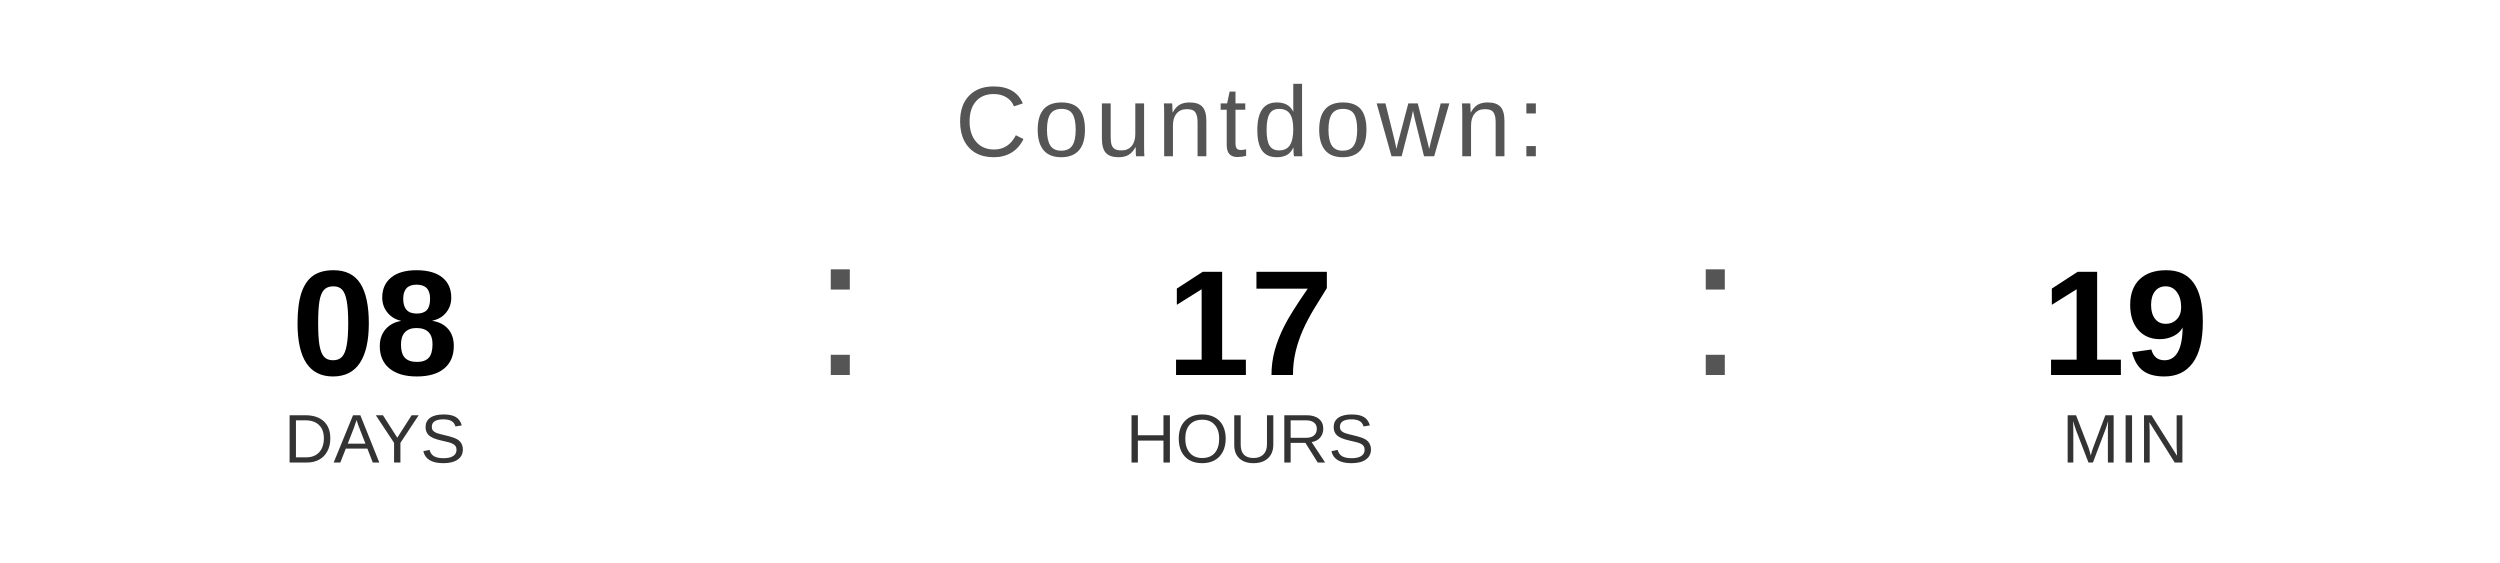
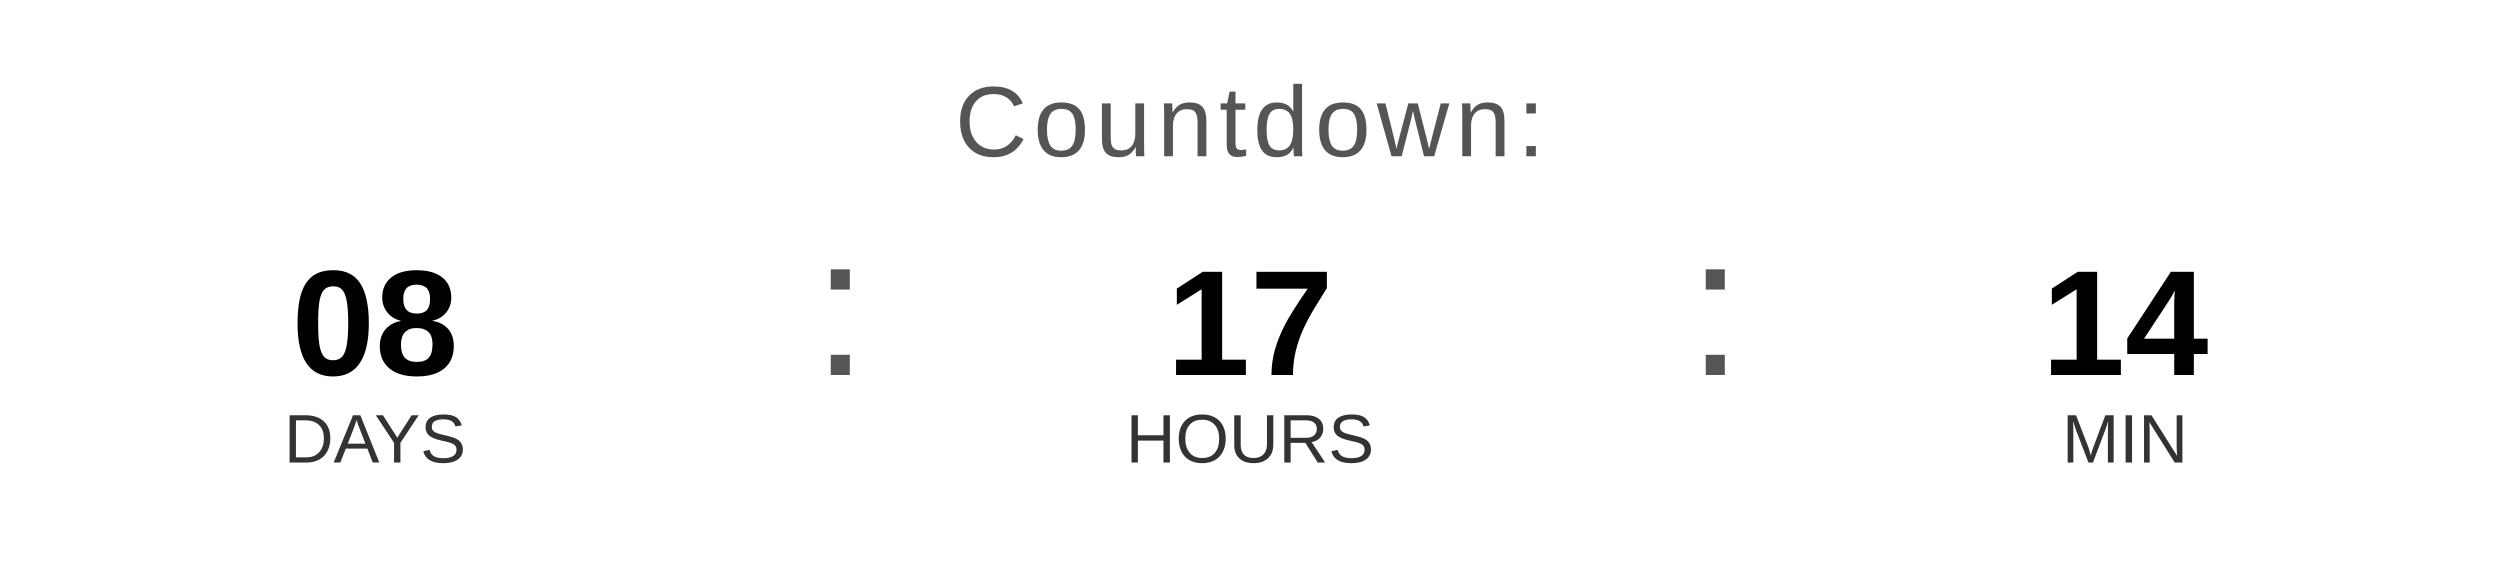
<svg xmlns="http://www.w3.org/2000/svg" width="400" height="90" viewBox="0 0 400 90">
  <text x="200" y="25" font-family="Arial, Helvetica, sans-serif" font-size="16" fill="#555555" text-anchor="middle" letter-spacing="1">
    Countdown:
  </text>
  <text x="60" y="60" font-family="Arial, Helvetica, sans-serif" font-size="24" font-weight="bold" fill="#000000" text-anchor="middle">08</text>
  <text x="60" y="74" font-family="Arial, Helvetica, sans-serif" font-size="11" fill="#333333" text-anchor="middle">DAYS</text>
  <text x="130" y="60" font-family="Arial, sans-serif" font-size="32" fill="#555555">:</text>
  <text x="200" y="60" font-family="Arial, Helvetica, sans-serif" font-size="24" font-weight="bold" fill="#000000" text-anchor="middle">17</text>
  <text x="200" y="74" font-family="Arial, Helvetica, sans-serif" font-size="11" fill="#333333" text-anchor="middle">HOURS</text>
  <text x="270" y="60" font-family="Arial, sans-serif" font-size="32" fill="#555555">:</text>
-   <text x="340" y="60" font-family="Arial, Helvetica, sans-serif" font-size="24" font-weight="bold" fill="#000000" text-anchor="middle">19</text>
+   <text x="340" y="60" font-family="Arial, Helvetica, sans-serif" font-size="24" font-weight="bold" fill="#000000" text-anchor="middle">14</text>
  <text x="340" y="74" font-family="Arial, Helvetica, sans-serif" font-size="11" fill="#333333" text-anchor="middle">MIN</text>
</svg>
